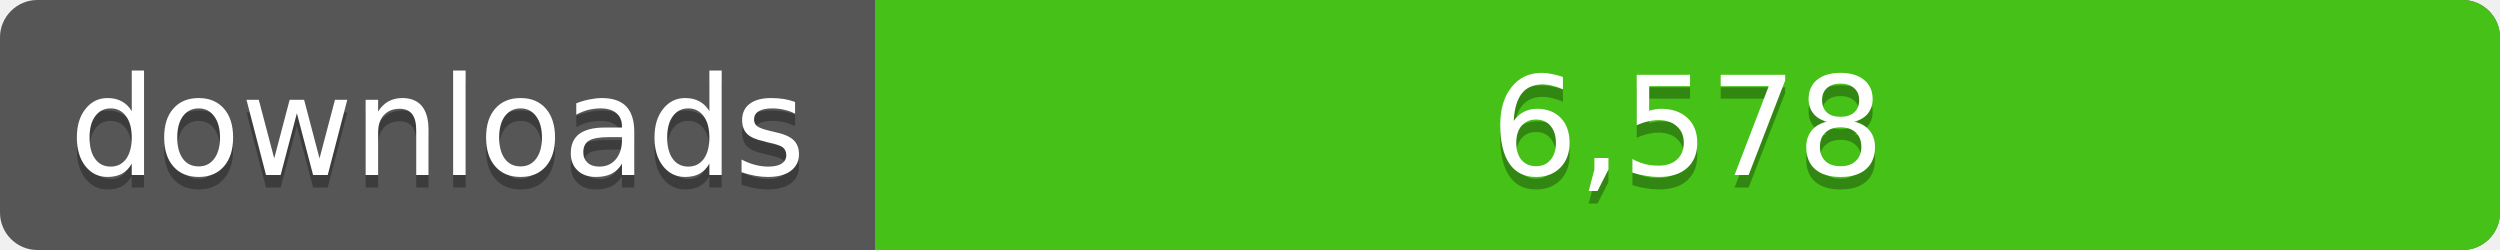
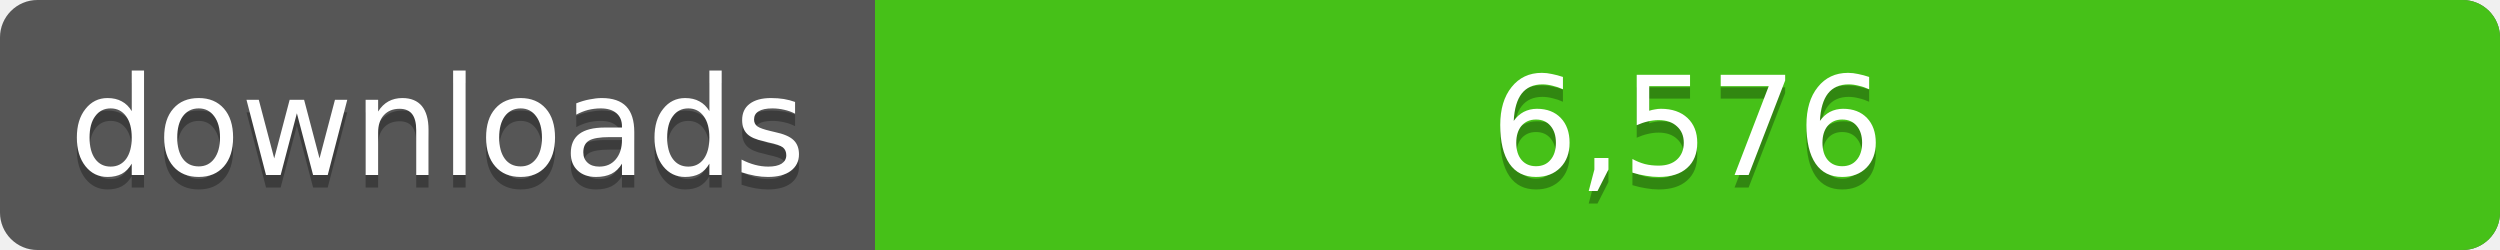
<svg xmlns="http://www.w3.org/2000/svg" width="200" height="20">
  <linearGradient id="a" x2="0" y2="100%%">
    <stop offset="0" stop-color="#bbb" stop-opacity=".1" />
    <stop offset="1" stop-opacity=".1" />
  </linearGradient>
  <rect rx="3" width="200" height="20" fill="#555" />
  <rect rx="3" x="70" width="130" height="20" fill="#4c1" />
  <path fill="#4c1" d="M70 0h4v20h-4z" />
  <rect rx="3" width="200" height="20" fill="url(#a)" />
  <g fill="#fff" text-anchor="middle" font-family="DejaVu Sans,Verdana,Geneva,sans-serif" font-size="11">
    <text x="35" y="15" fill="#010101" fill-opacity=".3">downloads</text>
    <text x="35" y="14">downloads</text>
-     <text x="135" y="15" fill="#010101" fill-opacity=".3">6,578</text>
-     <text x="135" y="14">6,578</text>
+     <text x="135" y="15" fill="#010101" fill-opacity=".3">6,576</text>
+     <text x="135" y="14">6,576</text>
  </g>
</svg>
